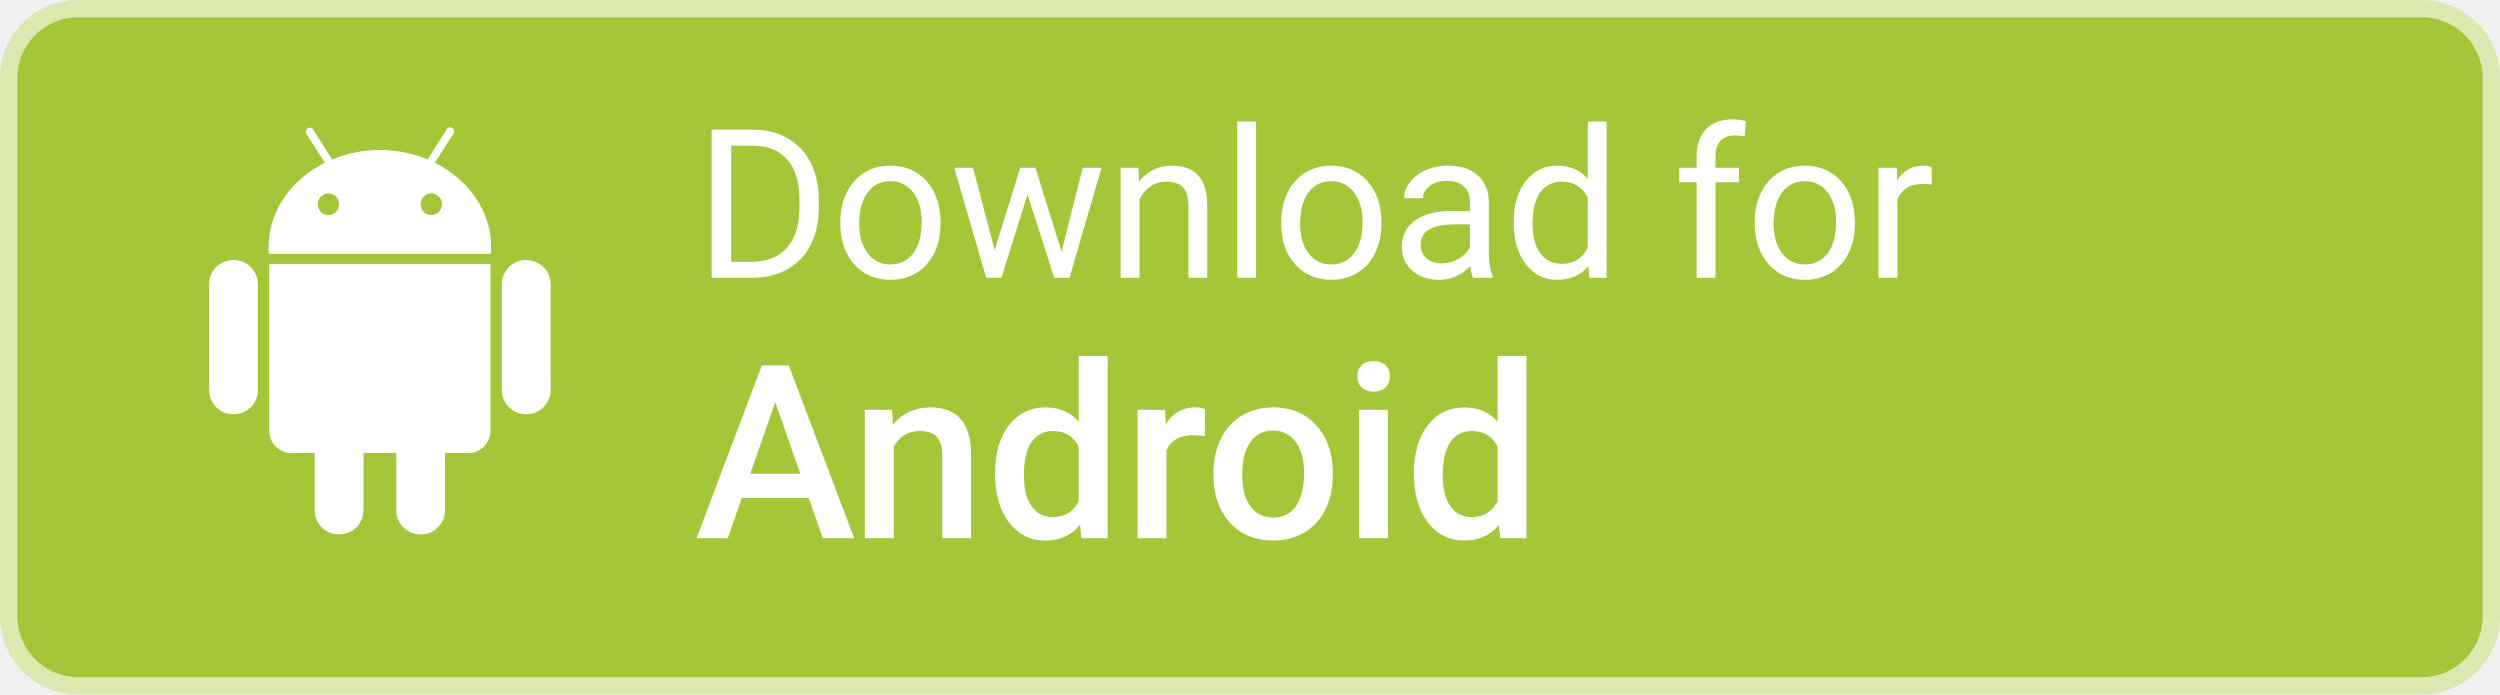
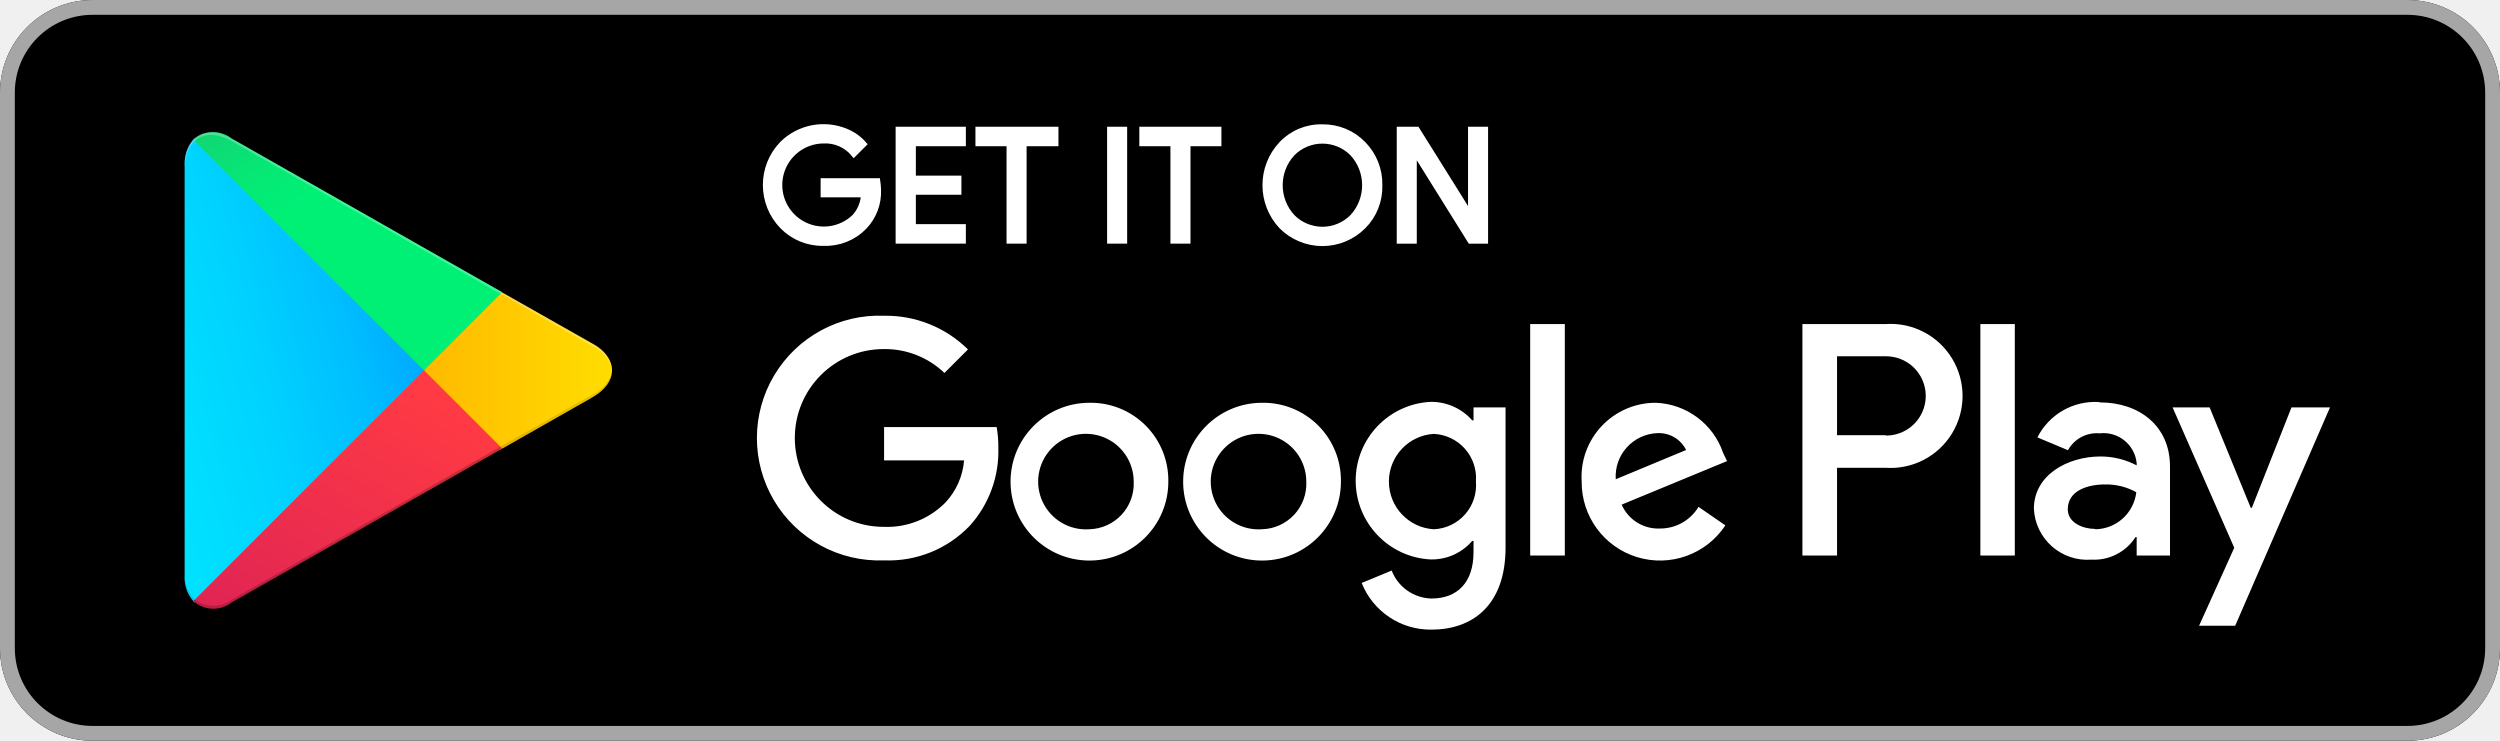
- <svg xmlns="http://www.w3.org/2000/svg" width="144" height="40">
-   <g fill="none" fill-rule="evenodd">
-     <rect stroke="#DBE8B0" fill="#A4C639" fill-rule="nonzero" x=".5" y=".5" width="143" height="39" rx="4" />
-     <path d="M46.583 28.683h-3.855L41.92 31h-1.798l3.76-9.953h1.552L49.2 31h-1.805l-.813-2.317zm-3.37-1.395h2.885l-1.443-4.129-1.442 4.13zm8.169-3.684l.048.854c.547-.66 1.264-.991 2.153-.991 1.54 0 2.324.882 2.352 2.645V31h-1.662v-4.792c0-.47-.101-.817-.304-1.042-.203-.226-.534-.339-.994-.339-.67 0-1.17.303-1.497.91V31h-1.662v-7.396h1.566zm5.933 3.643c0-1.14.265-2.054.793-2.745.529-.69 1.238-1.035 2.126-1.035.784 0 1.418.273 1.9.82V20.5h1.662V31h-1.504l-.082-.766c-.497.602-1.16.903-1.99.903-.865 0-1.566-.349-2.101-1.046-.536-.697-.804-1.645-.804-2.844zm1.662.144c0 .752.144 1.338.434 1.76.289.421.7.632 1.234.632.679 0 1.175-.303 1.49-.909v-3.158c-.306-.593-.798-.889-1.477-.889-.538 0-.952.213-1.244.64-.292.425-.437 1.067-.437 1.924zM69.4 25.12a4.11 4.11 0 0 0-.676-.055c-.761 0-1.274.292-1.538.875V31h-1.662v-7.396h1.586l.041.827c.401-.643.957-.964 1.668-.964.237 0 .433.032.588.096l-.007 1.558zm.493 2.112c0-.724.143-1.377.43-1.958a3.145 3.145 0 0 1 1.21-1.34c.52-.312 1.117-.468 1.791-.468.998 0 1.808.321 2.43.964.622.642.959 1.494 1.009 2.556l.007.39c0 .73-.14 1.38-.42 1.955a3.108 3.108 0 0 1-1.204 1.333c-.522.314-1.125.472-1.808.472-1.044 0-1.879-.348-2.506-1.043-.626-.695-.94-1.621-.94-2.779v-.082zm1.66.144c0 .761.158 1.357.472 1.788.315.43.752.646 1.313.646.56 0 .997-.22 1.309-.657.312-.437.468-1.077.468-1.92 0-.748-.16-1.34-.482-1.778-.321-.437-.757-.656-1.309-.656-.542 0-.973.215-1.292.646-.319.43-.478 1.074-.478 1.931zM79.943 31h-1.66v-7.396h1.66V31zm-1.763-9.317c0-.256.08-.468.242-.636.162-.169.393-.253.694-.253.301 0 .533.084.698.253.164.168.246.38.246.636 0 .25-.082.459-.246.625-.165.166-.397.25-.698.25-.3 0-.532-.084-.694-.25a.861.861 0 0 1-.242-.625zm3.26 5.564c0-1.14.265-2.054.793-2.745.53-.69 1.238-1.035 2.126-1.035.784 0 1.418.273 1.9.82V20.5h1.662V31h-1.504l-.082-.766c-.497.602-1.16.903-1.99.903-.865 0-1.566-.349-2.101-1.046-.536-.697-.804-1.645-.804-2.844zm1.662.144c0 .752.144 1.338.434 1.76.29.421.7.632 1.234.632.679 0 1.175-.303 1.49-.909v-3.158c-.306-.593-.798-.889-1.477-.889-.538 0-.952.213-1.244.64-.292.425-.437 1.067-.437 1.924zM40.99 16V7.469h2.408c.743 0 1.399.164 1.97.492.57.328 1.01.795 1.32 1.4.311.606.468 1.301.472 2.086v.545c0 .805-.155 1.51-.466 2.115a3.277 3.277 0 0 1-1.33 1.395c-.576.324-1.247.49-2.012.498H40.99zm1.125-7.605v6.685H43.3c.867 0 1.542-.27 2.024-.809.483-.539.724-1.306.724-2.302v-.498c0-.97-.228-1.722-.683-2.26-.455-.536-1.1-.809-1.936-.816h-1.313zm6.287 4.376c0-.62.122-1.18.367-1.675a2.732 2.732 0 0 1 1.02-1.149c.435-.27.932-.404 1.49-.404.864 0 1.562.299 2.095.896.533.598.8 1.393.8 2.385v.076c0 .618-.118 1.171-.355 1.662-.236.49-.574.872-1.013 1.145-.44.273-.945.41-1.515.41-.86 0-1.556-.299-2.089-.896-.533-.598-.8-1.389-.8-2.373v-.077zm1.09.13c0 .703.163 1.267.49 1.693.326.426.762.638 1.309.638.55 0 .988-.215 1.313-.647.324-.432.486-1.036.486-1.814 0-.695-.165-1.258-.495-1.69a1.574 1.574 0 0 0-1.316-.647c-.535 0-.966.212-1.295.638-.328.426-.492 1.035-.492 1.828zm11.654 1.605l1.22-4.846h1.083L61.604 16h-.88l-1.54-4.805-1.5 4.805h-.88l-1.84-6.34h1.079l1.248 4.746 1.477-4.746h.873l1.505 4.846zm4.43-4.846l.035.797c.485-.61 1.118-.914 1.899-.914 1.34 0 2.015.756 2.027 2.268V16h-1.084v-4.195c-.004-.457-.108-.795-.313-1.014-.205-.219-.525-.328-.958-.328-.352 0-.66.094-.926.281a1.91 1.91 0 0 0-.621.738V16H64.55V9.66h1.025zM72.35 16h-1.084V7h1.084v9zm1.447-3.229c0-.62.122-1.18.366-1.675a2.732 2.732 0 0 1 1.02-1.149c.435-.27.932-.404 1.49-.404.864 0 1.562.299 2.096.896.533.598.8 1.393.8 2.385v.076c0 .618-.119 1.171-.355 1.662-.236.49-.574.872-1.014 1.145-.44.273-.944.41-1.514.41-.86 0-1.556-.299-2.09-.896-.533-.598-.8-1.389-.8-2.373v-.077zm1.09.13c0 .703.163 1.267.489 1.693.326.426.763.638 1.31.638.55 0 .988-.215 1.312-.647.324-.432.486-1.036.486-1.814 0-.695-.165-1.258-.495-1.69a1.574 1.574 0 0 0-1.315-.647c-.535 0-.967.212-1.295.638-.328.426-.492 1.035-.492 1.828zM84.842 16c-.063-.125-.113-.348-.153-.668-.503.523-1.105.785-1.804.785-.625 0-1.138-.177-1.538-.53-.4-.354-.6-.802-.6-1.345 0-.66.25-1.173.752-1.538s1.208-.548 2.118-.548h1.055v-.498c0-.379-.113-.68-.34-.905-.227-.225-.56-.337-1.002-.337-.387 0-.71.098-.973.293-.261.195-.392.432-.392.709h-1.09c0-.316.112-.622.337-.917a2.3 2.3 0 0 1 .914-.7 3.075 3.075 0 0 1 1.269-.258c.73 0 1.302.183 1.716.548.414.365.63.868.645 1.509v2.918c0 .582.074 1.044.223 1.388V16h-1.137zm-1.799-.826c.34 0 .662-.088.967-.264.304-.176.525-.404.662-.685v-1.301h-.85c-1.328 0-1.992.388-1.992 1.166 0 .34.113.605.34.797.226.191.517.287.873.287zm4.148-2.397c0-.972.23-1.755.692-2.346.46-.592 1.064-.888 1.81-.888.743 0 1.33.254 1.764.762V7h1.084v9h-.996l-.053-.68c-.433.532-1.037.797-1.81.797-.735 0-1.333-.3-1.796-.902-.463-.602-.695-1.387-.695-2.356v-.082zm1.084.123c0 .72.149 1.282.446 1.688.297.406.707.61 1.23.61.688 0 1.19-.31 1.506-.927V11.36c-.324-.597-.822-.896-1.494-.896-.531 0-.945.205-1.242.615-.297.41-.446 1.018-.446 1.822zm9.452 3.1v-5.502h-1.002V9.66h1.002v-.65c0-.68.181-1.205.544-1.576.364-.372.877-.557 1.541-.557.25 0 .499.033.745.1l-.059.878a3.113 3.113 0 0 0-.586-.052c-.351 0-.623.102-.814.307-.192.205-.287.5-.287.882v.668h1.353v.838h-1.353V16h-1.084zm3.345-3.229c0-.62.122-1.18.366-1.675a2.732 2.732 0 0 1 1.02-1.149c.436-.27.933-.404 1.491-.404.864 0 1.562.299 2.095.896.533.598.8 1.393.8 2.385v.076c0 .618-.118 1.171-.355 1.662-.236.49-.574.872-1.013 1.145-.44.273-.945.41-1.515.41-.86 0-1.556-.299-2.089-.896-.533-.598-.8-1.389-.8-2.373v-.077zm1.09.13c0 .703.163 1.267.49 1.693.326.426.762.638 1.309.638.55 0 .988-.215 1.312-.647.325-.432.487-1.036.487-1.814 0-.695-.165-1.258-.495-1.69a1.574 1.574 0 0 0-1.316-.647c-.535 0-.967.212-1.295.638-.328.426-.492 1.035-.492 1.828zm9.106-2.268a3.248 3.248 0 0 0-.534-.041c-.71 0-1.193.303-1.447.908V16h-1.084V9.66h1.055l.017.733c.356-.567.86-.85 1.512-.85.211 0 .371.027.48.082v1.008z" fill="#FFF" />
-     <g fill="#FFF" fill-rule="nonzero">
-       <path d="M13.478 14.979h-.06a1.389 1.389 0 0 0-1.374 1.398v6.085c0 .773.615 1.399 1.375 1.4h.06a1.39 1.39 0 0 0 1.374-1.4v-6.085a1.392 1.392 0 0 0-1.375-1.398zM15.511 24.811a1.276 1.276 0 0 0 1.264 1.283h1.35v3.287a1.39 1.39 0 0 0 1.375 1.4h.059a1.391 1.391 0 0 0 1.377-1.4v-3.287h1.887v3.287a1.392 1.392 0 0 0 1.377 1.4h.058c.76 0 1.377-.627 1.377-1.4v-3.287h1.351a1.276 1.276 0 0 0 1.263-1.283v-9.609H15.51v9.609zM25.052 9.375l1.072-1.683a.235.235 0 0 0-.065-.32.223.223 0 0 0-.315.066L24.63 9.181a7.24 7.24 0 0 0-5.5 0L18.02 7.44a.227.227 0 0 0-.306-.054.236.236 0 0 0-.078.306l1.073 1.683c-1.934.964-3.24 2.781-3.24 4.867 0 .128.008.254.019.379h12.787c.01-.125.017-.251.017-.38 0-2.085-1.306-3.902-3.24-4.866zm-6.136 3.014a.62.62 0 0 1-.613-.625.62.62 0 0 1 .615-.624.62.62 0 0 1 .613.624.63.63 0 0 1-.18.442.61.61 0 0 1-.435.183zm5.928 0a.62.62 0 0 1-.614-.625.62.62 0 0 1 .614-.624c.34 0 .614.28.614.624a.63.63 0 0 1-.18.442.61.61 0 0 1-.434.183zM30.34 14.979h-.057a1.392 1.392 0 0 0-1.377 1.398v6.085a1.392 1.392 0 0 0 1.377 1.4h.058a1.389 1.389 0 0 0 1.375-1.4v-6.085a1.391 1.391 0 0 0-1.376-1.398z" />
+ <svg xmlns="http://www.w3.org/2000/svg" width="216px" height="64px" viewBox="0 0 216 64" version="1.1">
+   <defs>
+     <linearGradient x1="91.495%" y1="4.946%" x2="-38.237%" y2="71.879%" id="linearGradient-1">
+       <stop stop-color="#00A0FF" offset="0%" />
+       <stop stop-color="#00A1FF" offset="1%" />
+       <stop stop-color="#00BEFF" offset="26%" />
+       <stop stop-color="#00D2FF" offset="51%" />
+       <stop stop-color="#00DFFF" offset="76%" />
+       <stop stop-color="#00E3FF" offset="100%" />
+     </linearGradient>
+     <linearGradient x1="107.685%" y1="50%" x2="-130.64%" y2="50%" id="linearGradient-2">
+       <stop stop-color="#FFE000" offset="0%" />
+       <stop stop-color="#FFBD00" offset="41%" />
+       <stop stop-color="#FFA500" offset="78%" />
+       <stop stop-color="#FF9C00" offset="100%" />
+     </linearGradient>
+     <linearGradient x1="86.271%" y1="17.871%" x2="-50.18%" y2="194.64%" id="linearGradient-3">
+       <stop stop-color="#FF3A44" offset="0%" />
+       <stop stop-color="#C31162" offset="100%" />
+     </linearGradient>
+     <linearGradient x1="-18.825%" y1="-54.03%" x2="42.086%" y2="24.928%" id="linearGradient-4">
+       <stop stop-color="#32A071" offset="0%" />
+       <stop stop-color="#2DA771" offset="7%" />
+       <stop stop-color="#15CF74" offset="48%" />
+       <stop stop-color="#06E775" offset="80%" />
+       <stop stop-color="#00F076" offset="100%" />
+     </linearGradient>
+   </defs>
+   <g id="Vpn-page" stroke="none" stroke-width="1" fill="none" fill-rule="evenodd">
+     <g id="VPN-Page" transform="translate(-652, -1002)">
+       <g id="buttons" transform="translate(412, 1002)">
+         <g id="btn-play-store" transform="translate(240, 0)">
+           <rect id="Rectangle" fill="#000000" x="0" y="0" width="216" height="64" rx="8" />
+           <path d="M208,1.28 C211.711,1.28 214.72,4.289 214.72,8 L214.72,56 C214.72,59.711 211.711,62.72 208,62.72 L8,62.72 C4.289,62.72 1.28,59.711 1.28,56 L1.28,8 C1.28,4.289 4.289,1.28 8,1.28 L208,1.28 Z M208,0 L8,0 C3.582,2.84217094e-15 0,3.582 0,8 L0,56 C0,60.418 3.582,64 8,64 L208,64 C212.418,64 216,60.418 216,56 L216,8 C216,3.582 212.418,2.84217094e-15 208,0 Z" id="Shape" fill="#A6A6A6" fill-rule="nonzero" />
+           <path d="M75.872,16.384 C75.925,17.57 75.492,18.726 74.672,19.584 C73.753,20.533 72.472,21.045 71.152,20.992 C69.825,21.022 68.545,20.5 67.616,19.552 C65.677,17.569 65.677,14.399 67.616,12.416 C69.073,10.992 71.243,10.582 73.12,11.376 C73.697,11.613 74.212,11.98 74.624,12.448 L73.776,13.296 C73.132,12.52 72.159,12.093 71.152,12.144 C69.427,12.156 67.921,13.317 67.471,14.983 C67.022,16.649 67.738,18.41 69.223,19.289 C70.708,20.167 72.596,19.948 73.84,18.752 C74.329,18.216 74.612,17.525 74.64,16.8 L71.152,16.8 L71.152,15.648 L75.808,15.648 C75.844,15.892 75.866,16.138 75.872,16.384 Z" id="Path" stroke="#FFFFFF" stroke-width="0.5" fill="#FFFFFF" />
+           <polygon id="Path" stroke="#FFFFFF" stroke-width="0.5" fill="#FFFFFF" points="83.2 12.384 78.88 12.384 78.88 15.424 82.816 15.424 82.816 16.576 78.88 16.576 78.88 19.616 83.2 19.616 83.2 20.8 77.632 20.8 77.632 11.2 83.2 11.2" />
+           <polygon id="Path" stroke="#FFFFFF" stroke-width="0.5" fill="#FFFFFF" points="88.448 20.8 87.216 20.8 87.216 12.384 84.528 12.384 84.528 11.2 91.2 11.2 91.2 12.384 88.448 12.384" />
+           <polygon id="Path" stroke="#FFFFFF" stroke-width="0.5" fill="#FFFFFF" points="95.904 20.8 95.904 11.2 97.136 11.2 97.136 20.8" />
+           <polygon id="Path" stroke="#FFFFFF" stroke-width="0.5" fill="#FFFFFF" points="102.608 20.8 101.376 20.8 101.376 12.384 98.688 12.384 98.688 11.2 105.28 11.2 105.28 12.384 102.608 12.384" />
+           <path d="M117.776,19.552 C116.843,20.486 115.576,21.011 114.256,21.011 C112.936,21.011 111.669,20.486 110.736,19.552 C108.858,17.556 108.858,14.444 110.736,12.448 C111.65,11.486 112.929,10.957 114.256,10.992 C115.58,10.971 116.854,11.498 117.776,12.448 C118.705,13.393 119.213,14.675 119.184,16 C119.226,17.328 118.717,18.614 117.776,19.552 Z M111.648,18.752 C112.336,19.45 113.276,19.842 114.256,19.842 C115.236,19.842 116.176,19.45 116.864,18.752 C118.295,17.197 118.295,14.803 116.864,13.248 C116.176,12.55 115.236,12.158 114.256,12.158 C113.276,12.158 112.336,12.55 111.648,13.248 C110.217,14.803 110.217,17.197 111.648,18.752 Z" id="Shape" stroke="#FFFFFF" stroke-width="0.5" fill="#FFFFFF" fill-rule="nonzero" />
+           <polygon id="Path" stroke="#FFFFFF" stroke-width="0.5" fill="#FFFFFF" points="120.928 20.8 120.928 11.2 122.416 11.2 127.088 18.672 127.088 18.672 127.088 16.816 127.088 11.2 128.32 11.2 128.32 20.8 127.04 20.8 122.16 12.976 122.16 12.976 122.16 14.816 122.16 20.8" />
+           <path d="M109.024,34.8 C105.26,34.809 102.215,37.868 102.224,41.632 C102.233,45.396 105.292,48.441 109.056,48.432 C112.82,48.423 115.865,45.364 115.856,41.6 C115.882,39.783 115.17,38.033 113.882,36.751 C112.594,35.469 110.841,34.765 109.024,34.8 Z M109.024,45.728 C107.333,45.846 105.742,44.919 105.011,43.389 C104.281,41.86 104.559,40.039 105.714,38.798 C106.868,37.557 108.664,37.148 110.242,37.767 C111.82,38.385 112.86,39.905 112.864,41.6 C112.916,42.66 112.538,43.697 111.815,44.474 C111.092,45.251 110.085,45.703 109.024,45.728 Z M94.112,34.8 C90.348,34.809 87.303,37.868 87.312,41.632 C87.321,45.396 90.38,48.441 94.144,48.432 C97.908,48.423 100.953,45.364 100.944,41.6 C100.97,39.783 100.258,38.033 98.97,36.751 C97.682,35.469 95.929,34.765 94.112,34.8 Z M94.112,45.728 C92.421,45.846 90.83,44.919 90.099,43.389 C89.369,41.86 89.647,40.039 90.802,38.798 C91.956,37.557 93.752,37.148 95.33,37.767 C96.908,38.385 97.948,39.905 97.952,41.6 C98.004,42.66 97.626,43.697 96.903,44.474 C96.18,45.251 95.173,45.703 94.112,45.728 Z M76.384,36.896 L76.384,39.776 L83.296,39.776 C83.188,41.132 82.624,42.412 81.696,43.408 C80.294,44.837 78.352,45.604 76.352,45.52 C72.11,45.52 68.672,42.082 68.672,37.84 C68.672,33.598 72.11,30.16 76.352,30.16 C78.305,30.131 80.19,30.873 81.6,32.224 L83.632,30.192 C81.706,28.287 79.093,27.237 76.384,27.28 C72.51,27.129 68.865,29.11 66.883,32.442 C64.901,35.774 64.901,39.922 66.883,43.254 C68.865,46.586 72.51,48.567 76.384,48.416 C79.152,48.527 81.836,47.45 83.76,45.456 C85.44,43.61 86.335,41.183 86.256,38.688 C86.262,38.088 86.214,37.488 86.112,36.896 L76.384,36.896 Z M148.88,39.136 C148.026,36.623 145.709,34.898 143.056,34.8 C141.287,34.797 139.595,35.525 138.383,36.814 C137.171,38.102 136.545,39.834 136.656,41.6 C136.628,44.6 138.578,47.26 141.447,48.136 C144.316,49.012 147.419,47.896 149.072,45.392 L146.752,43.792 C146.048,44.965 144.776,45.677 143.408,45.664 C141.989,45.723 140.679,44.903 140.112,43.6 L149.216,39.84 L148.88,39.136 Z M139.6,41.408 C139.534,40.404 139.876,39.416 140.547,38.666 C141.218,37.917 142.163,37.469 143.168,37.424 C144.222,37.36 145.212,37.933 145.68,38.88 L139.6,41.408 Z M132.208,48 L135.2,48 L135.2,28 L132.208,28 L132.208,48 Z M127.312,36.32 L127.2,36.32 C126.296,35.29 124.987,34.706 123.616,34.72 C119.984,34.896 117.13,37.892 117.13,41.528 C117.13,45.164 119.984,48.16 123.616,48.336 C124.989,48.364 126.304,47.777 127.2,46.736 L127.312,46.736 L127.312,47.712 C127.312,50.32 125.92,51.712 123.68,51.712 C122.15,51.678 120.791,50.724 120.24,49.296 L117.648,50.368 C118.629,52.832 121.028,54.436 123.68,54.4 C127.184,54.4 130.08,52.336 130.08,47.312 L130.08,35.2 L127.312,35.2 L127.312,36.32 Z M123.872,45.728 C121.696,45.592 120.001,43.788 120.001,41.608 C120.001,39.428 121.696,37.624 123.872,37.488 C124.907,37.533 125.88,37.996 126.568,38.771 C127.255,39.546 127.599,40.567 127.52,41.6 C127.608,42.637 127.268,43.665 126.579,44.444 C125.89,45.224 124.912,45.688 123.872,45.728 Z M162.896,28 L155.728,28 L155.728,48 L158.72,48 L158.72,40.416 L162.896,40.416 C165.22,40.583 167.443,39.438 168.656,37.448 C169.869,35.458 169.869,32.958 168.656,30.968 C167.443,28.978 165.22,27.833 162.896,28 Z M162.896,37.6 L158.72,37.6 L158.72,30.784 L162.96,30.784 C164.183,30.784 165.314,31.437 165.925,32.496 C166.537,33.555 166.537,34.861 165.925,35.92 C165.314,36.979 164.183,37.632 162.96,37.632 L162.896,37.6 Z M181.36,34.736 C179.133,34.599 177.038,35.8 176.032,37.792 L178.672,38.896 C179.217,37.913 180.289,37.343 181.408,37.44 C182.175,37.35 182.946,37.573 183.548,38.057 C184.15,38.542 184.532,39.247 184.608,40.016 L184.608,40.208 C183.646,39.702 182.575,39.439 181.488,39.44 C178.64,39.44 175.728,41.04 175.728,43.952 C175.785,45.203 176.346,46.377 177.284,47.206 C178.222,48.035 179.456,48.449 180.704,48.352 C182.233,48.437 183.688,47.69 184.512,46.4 L184.608,46.4 L184.608,48 L187.488,48 L187.488,40.304 C187.488,36.8 184.832,34.768 181.424,34.768 L181.36,34.736 Z M180.992,45.696 C180.016,45.696 178.656,45.2 178.656,44 C178.656,42.4 180.352,41.856 181.856,41.856 C182.806,41.833 183.746,42.065 184.576,42.528 C184.368,44.325 182.865,45.692 181.056,45.728 L180.992,45.696 Z M197.984,35.2 L194.56,43.872 L194.464,43.872 L190.912,35.2 L187.712,35.2 L193.04,47.328 L190,54.064 L193.12,54.064 L201.312,35.2 L197.984,35.2 Z M171.104,48 L174.08,48 L174.08,28 L171.104,28 L171.104,48 Z" id="Shape" fill="#FFFFFF" fill-rule="nonzero" />
+           <path d="M16.704,12.064 C16.177,12.687 15.908,13.489 15.952,14.304 L15.952,49.696 C15.898,50.513 16.168,51.318 16.704,51.936 L16.816,52.064 L36.64,32.24 L36.64,31.76 L16.816,11.952 L16.704,12.064 Z" id="Path" fill="url(#linearGradient-1)" />
+           <path d="M43.2,38.848 L36.64,32.24 L36.64,31.76 L43.2,25.152 L43.344,25.248 L51.2,29.696 C53.44,30.96 53.44,33.04 51.2,34.32 L43.376,38.768 L43.2,38.848 Z" id="Path" fill="url(#linearGradient-2)" />
+           <path d="M43.392,38.752 L36.64,32 L16.704,51.936 C17.637,52.766 19.029,52.813 20.016,52.048 L43.392,38.752" id="Path" fill="url(#linearGradient-3)" />
+           <path d="M43.392,25.248 L20.016,11.968 C19.035,11.192 17.638,11.232 16.704,12.064 L36.64,32 L43.392,25.248 Z" id="Path" fill="url(#linearGradient-4)" />
+           <path d="M43.2,38.608 L20.016,51.808 C19.069,52.523 17.763,52.523 16.816,51.808 L16.704,51.92 L16.816,52.048 C17.763,52.763 19.069,52.763 20.016,52.048 L43.392,38.752 L43.2,38.608 Z" id="Path" fill="#000000" opacity="0.2" />
+           <path d="M16.704,51.712 C16.19,51.077 15.938,50.27 16,49.456 L16,49.696 C15.946,50.513 16.216,51.318 16.752,51.936 L16.864,51.824 L16.704,51.712 Z" id="Path" fill="#000000" opacity="0.12" />
+           <path d="M51.2,34.08 L43.2,38.608 L43.344,38.752 L51.2,34.304 C52.145,33.905 52.795,33.021 52.896,32 C52.693,32.923 52.064,33.695 51.2,34.08 Z" id="Path" fill="#000000" opacity="0.12" />
+           <path d="M20.016,12.192 L51.2,29.92 C52.064,30.305 52.693,31.077 52.896,32 C52.795,30.979 52.145,30.095 51.2,29.696 L20.016,11.968 C17.792,10.688 15.952,11.744 15.952,14.304 L15.952,14.544 C16,11.984 17.792,10.928 20.016,12.192 Z" id="Path" fill="#FFFFFF" opacity="0.25" />
+         </g>
+       </g>
    </g>
  </g>
</svg>
